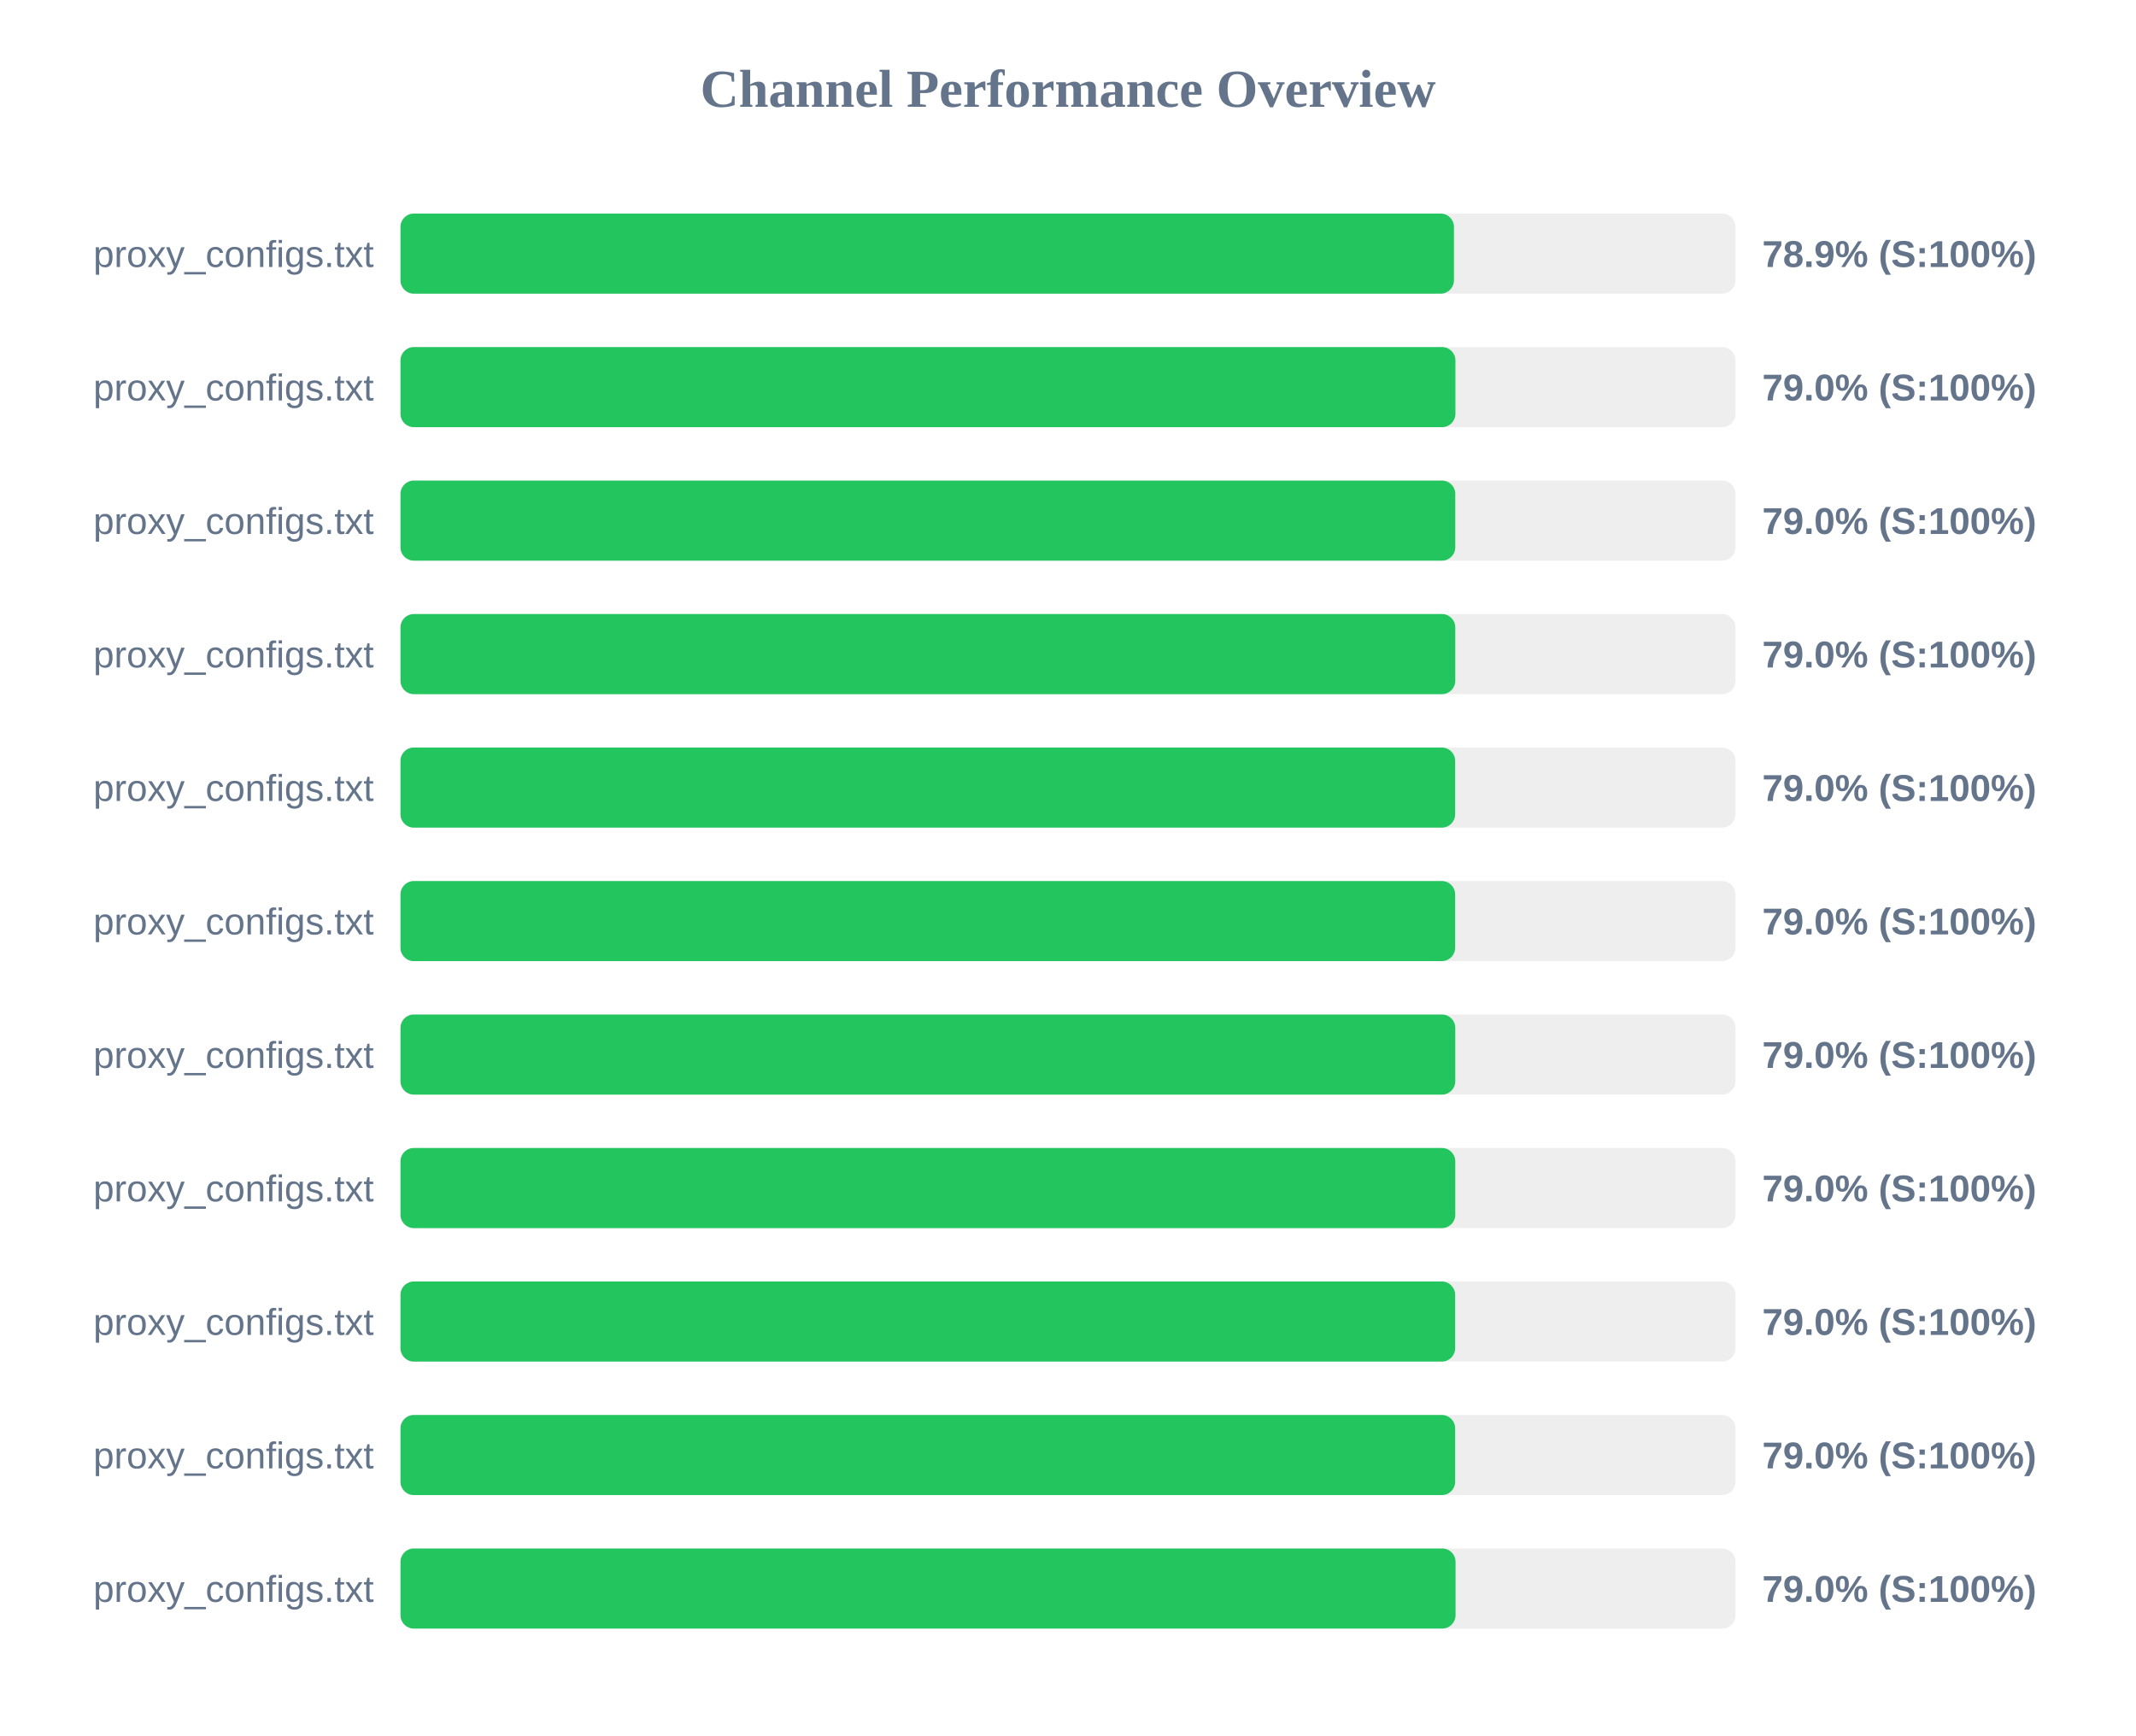
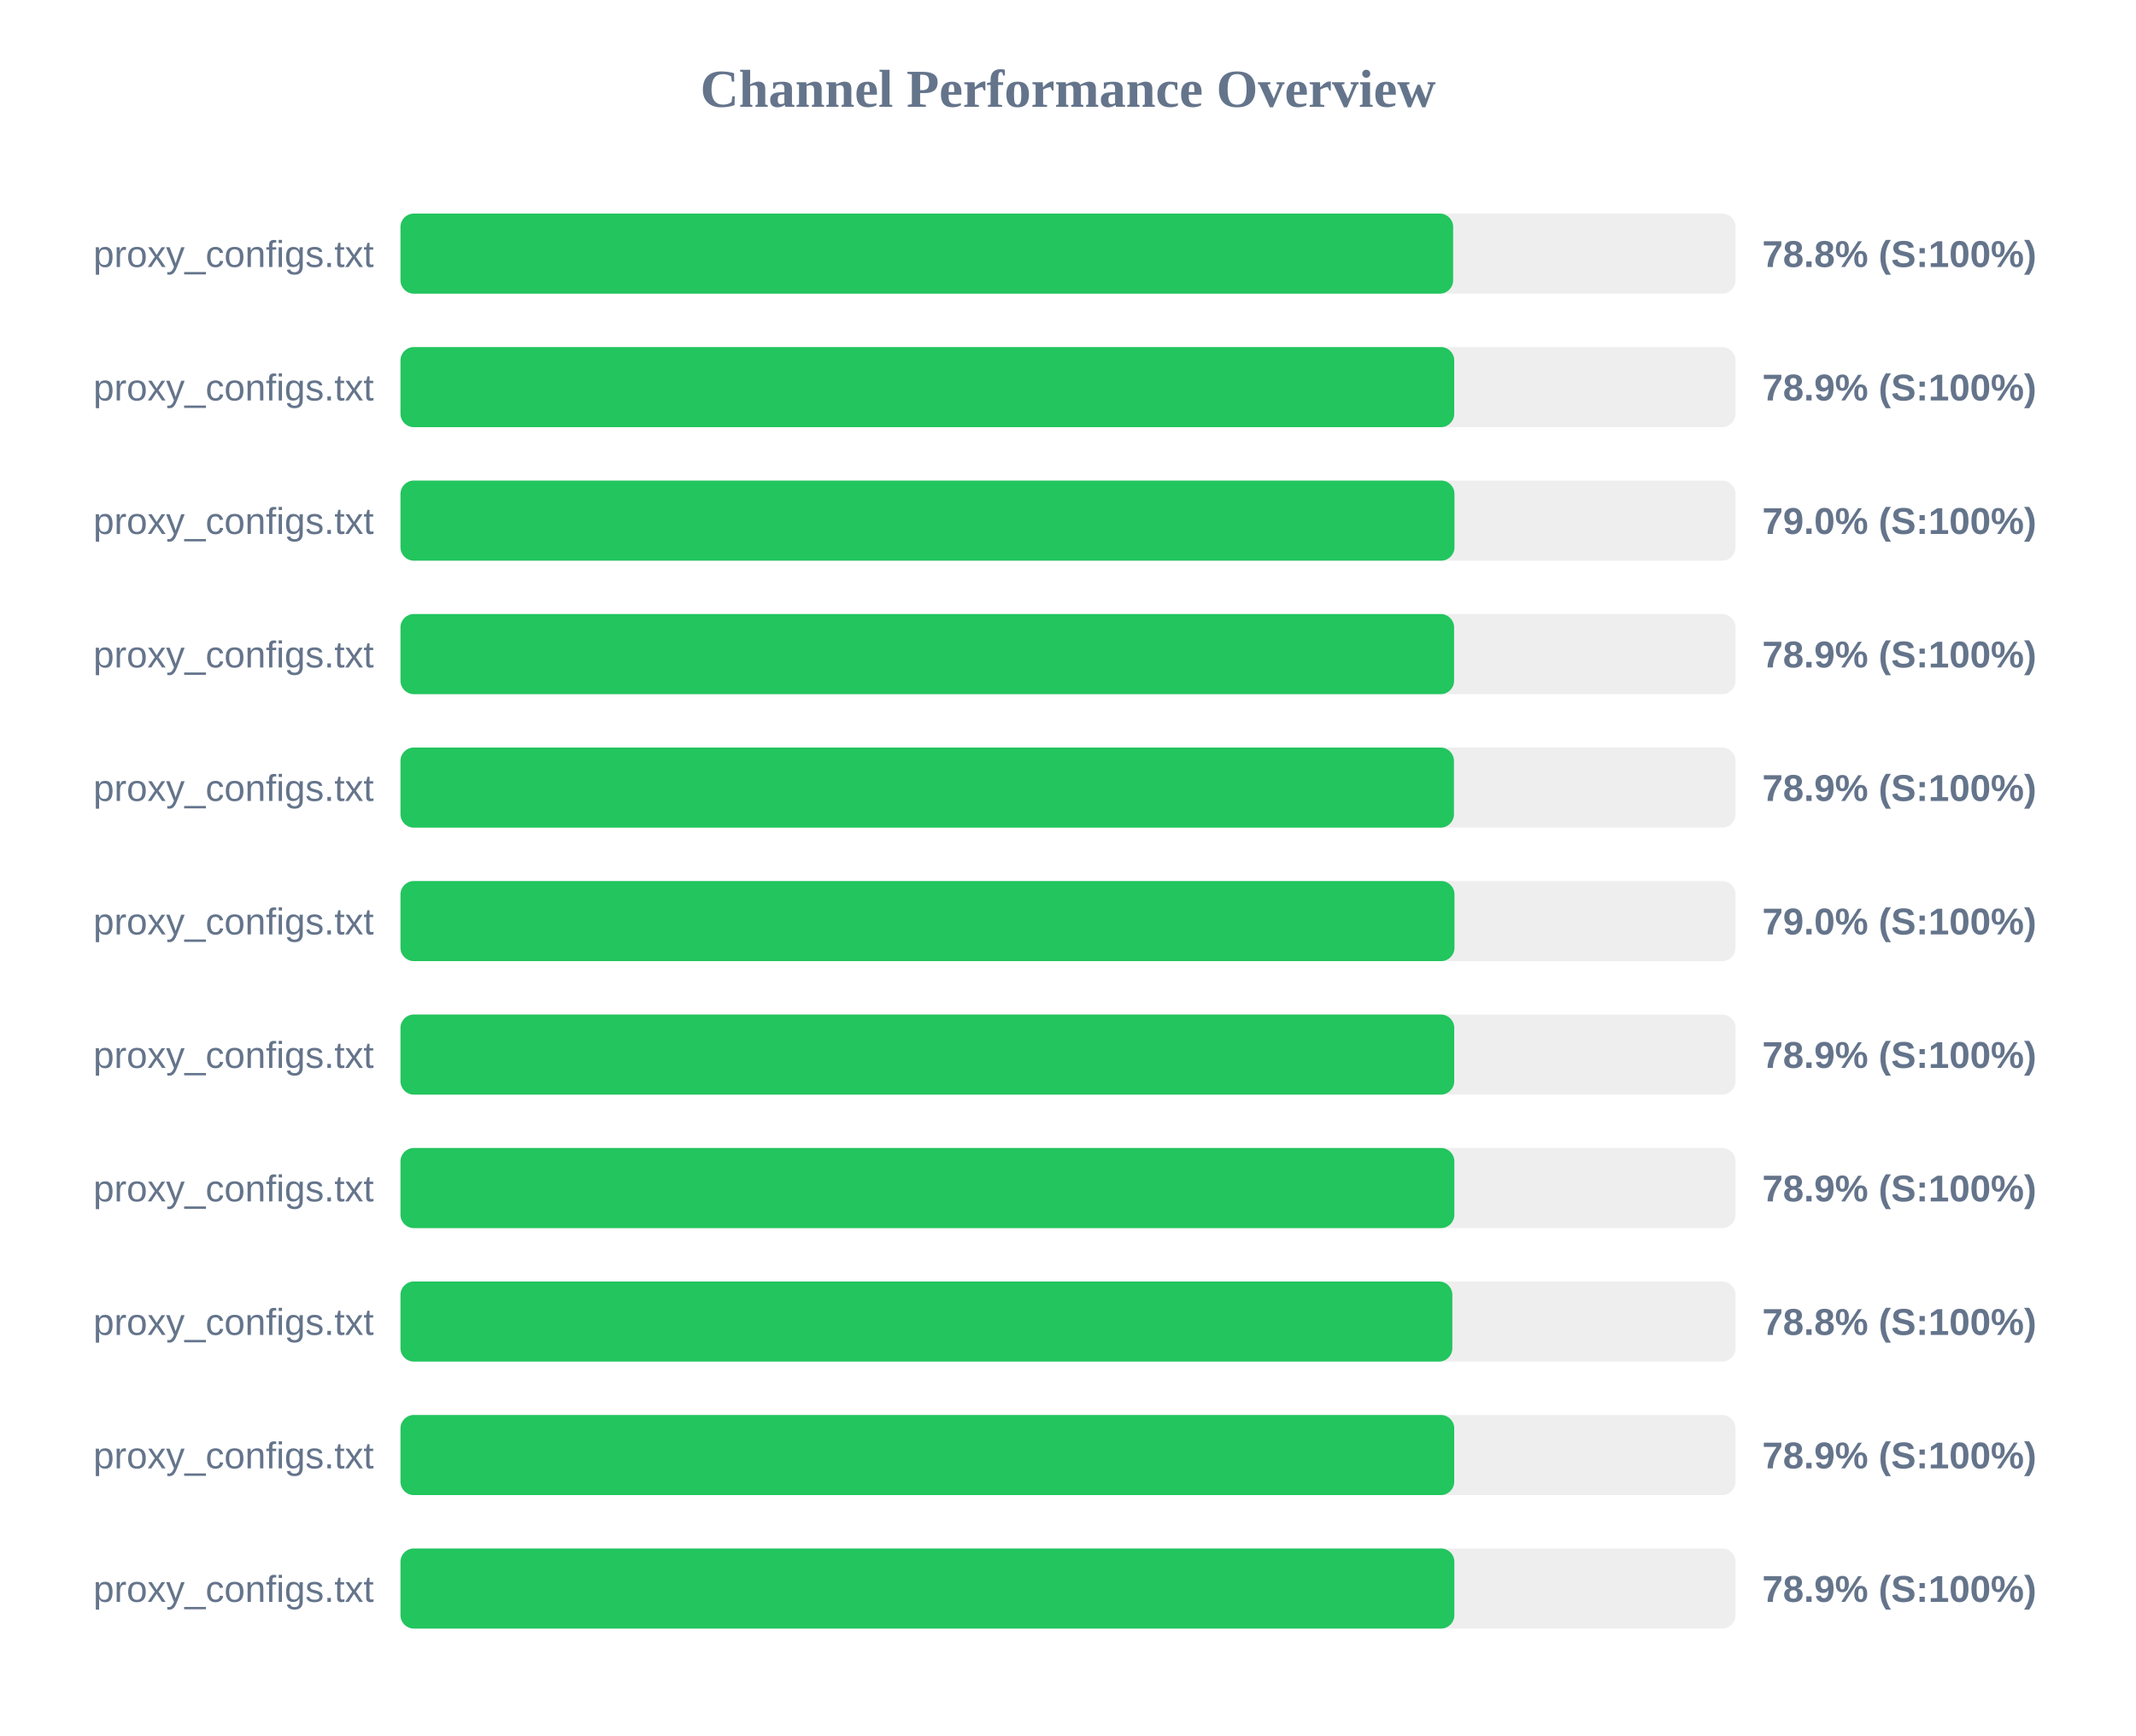
<svg xmlns="http://www.w3.org/2000/svg" width="800" height="650" version="1.1">
  <style>
        .row { font: 14px Arial; fill: #64748b; }
        .score { font: bold 14px Arial; fill: #64748b; }
    </style>
  <text x="400" y="40" text-anchor="middle" font-size="20px" font-weight="bold" fill="#64748b">Channel Performance Overview</text>
  <rect x="150" y="80" width="500" height="30" fill="#eee" rx="5" />
-   <rect x="150" y="80" width="394.55" height="30" fill="#22c55e" rx="5" />
+   <rect x="150" y="80" width="394.25" height="30" fill="#22c55e" rx="5" />
  <text x="140" y="100" text-anchor="end" class="row">proxy_configs.txt</text>
-   <text x="660" y="100" text-anchor="start" class="score">78.9% (S:100%)</text>
+   <text x="660" y="100" text-anchor="start" class="score">78.8% (S:100%)</text>
  <rect x="150" y="130" width="500" height="30" fill="#eee" rx="5" />
-   <rect x="150" y="130" width="395.1" height="30" fill="#22c55e" rx="5" />
+   <rect x="150" y="130" width="394.65" height="30" fill="#22c55e" rx="5" />
  <text x="140" y="150" text-anchor="end" class="row">proxy_configs.txt</text>
-   <text x="660" y="150" text-anchor="start" class="score">79.0% (S:100%)</text>
+   <text x="660" y="150" text-anchor="start" class="score">78.9% (S:100%)</text>
  <rect x="150" y="180" width="500" height="30" fill="#eee" rx="5" />
-   <rect x="150" y="180" width="395.05" height="30" fill="#22c55e" rx="5" />
+   <rect x="150" y="180" width="394.75" height="30" fill="#22c55e" rx="5" />
  <text x="140" y="200" text-anchor="end" class="row">proxy_configs.txt</text>
  <text x="660" y="200" text-anchor="start" class="score">79.0% (S:100%)</text>
  <rect x="150" y="230" width="500" height="30" fill="#eee" rx="5" />
-   <rect x="150" y="230" width="395.05" height="30" fill="#22c55e" rx="5" />
+   <rect x="150" y="230" width="394.6" height="30" fill="#22c55e" rx="5" />
  <text x="140" y="250" text-anchor="end" class="row">proxy_configs.txt</text>
-   <text x="660" y="250" text-anchor="start" class="score">79.0% (S:100%)</text>
+   <text x="660" y="250" text-anchor="start" class="score">78.9% (S:100%)</text>
  <rect x="150" y="280" width="500" height="30" fill="#eee" rx="5" />
-   <rect x="150" y="280" width="395.0" height="30" fill="#22c55e" rx="5" />
+   <rect x="150" y="280" width="394.55" height="30" fill="#22c55e" rx="5" />
  <text x="140" y="300" text-anchor="end" class="row">proxy_configs.txt</text>
-   <text x="660" y="300" text-anchor="start" class="score">79.0% (S:100%)</text>
+   <text x="660" y="300" text-anchor="start" class="score">78.9% (S:100%)</text>
  <rect x="150" y="330" width="500" height="30" fill="#eee" rx="5" />
-   <rect x="150" y="330" width="395.0" height="30" fill="#22c55e" rx="5" />
+   <rect x="150" y="330" width="394.75" height="30" fill="#22c55e" rx="5" />
  <text x="140" y="350" text-anchor="end" class="row">proxy_configs.txt</text>
  <text x="660" y="350" text-anchor="start" class="score">79.0% (S:100%)</text>
  <rect x="150" y="380" width="500" height="30" fill="#eee" rx="5" />
-   <rect x="150" y="380" width="395.05" height="30" fill="#22c55e" rx="5" />
+   <rect x="150" y="380" width="394.65" height="30" fill="#22c55e" rx="5" />
  <text x="140" y="400" text-anchor="end" class="row">proxy_configs.txt</text>
-   <text x="660" y="400" text-anchor="start" class="score">79.0% (S:100%)</text>
+   <text x="660" y="400" text-anchor="start" class="score">78.9% (S:100%)</text>
  <rect x="150" y="430" width="500" height="30" fill="#eee" rx="5" />
-   <rect x="150" y="430" width="395.05" height="30" fill="#22c55e" rx="5" />
+   <rect x="150" y="430" width="394.7" height="30" fill="#22c55e" rx="5" />
  <text x="140" y="450" text-anchor="end" class="row">proxy_configs.txt</text>
-   <text x="660" y="450" text-anchor="start" class="score">79.0% (S:100%)</text>
+   <text x="660" y="450" text-anchor="start" class="score">78.9% (S:100%)</text>
  <rect x="150" y="480" width="500" height="30" fill="#eee" rx="5" />
-   <rect x="150" y="480" width="395.0" height="30" fill="#22c55e" rx="5" />
+   <rect x="150" y="480" width="393.95" height="30" fill="#22c55e" rx="5" />
  <text x="140" y="500" text-anchor="end" class="row">proxy_configs.txt</text>
-   <text x="660" y="500" text-anchor="start" class="score">79.0% (S:100%)</text>
+   <text x="660" y="500" text-anchor="start" class="score">78.8% (S:100%)</text>
  <rect x="150" y="530" width="500" height="30" fill="#eee" rx="5" />
-   <rect x="150" y="530" width="395.0" height="30" fill="#22c55e" rx="5" />
+   <rect x="150" y="530" width="394.65" height="30" fill="#22c55e" rx="5" />
  <text x="140" y="550" text-anchor="end" class="row">proxy_configs.txt</text>
-   <text x="660" y="550" text-anchor="start" class="score">79.0% (S:100%)</text>
+   <text x="660" y="550" text-anchor="start" class="score">78.9% (S:100%)</text>
  <rect x="150" y="580" width="500" height="30" fill="#eee" rx="5" />
-   <rect x="150" y="580" width="395.15" height="30" fill="#22c55e" rx="5" />
+   <rect x="150" y="580" width="394.7" height="30" fill="#22c55e" rx="5" />
  <text x="140" y="600" text-anchor="end" class="row">proxy_configs.txt</text>
-   <text x="660" y="600" text-anchor="start" class="score">79.0% (S:100%)</text>
+   <text x="660" y="600" text-anchor="start" class="score">78.9% (S:100%)</text>
</svg>
